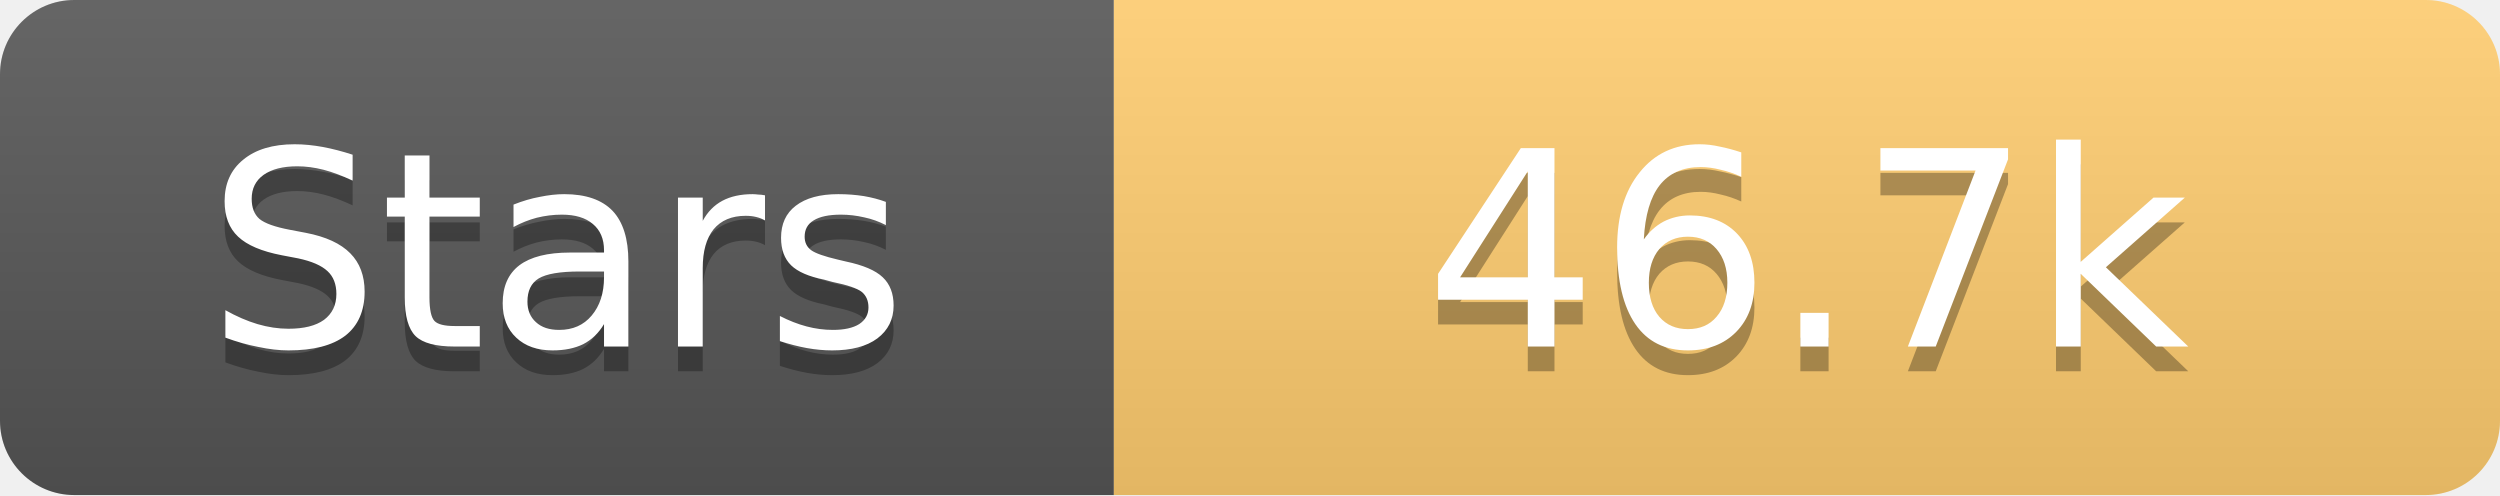
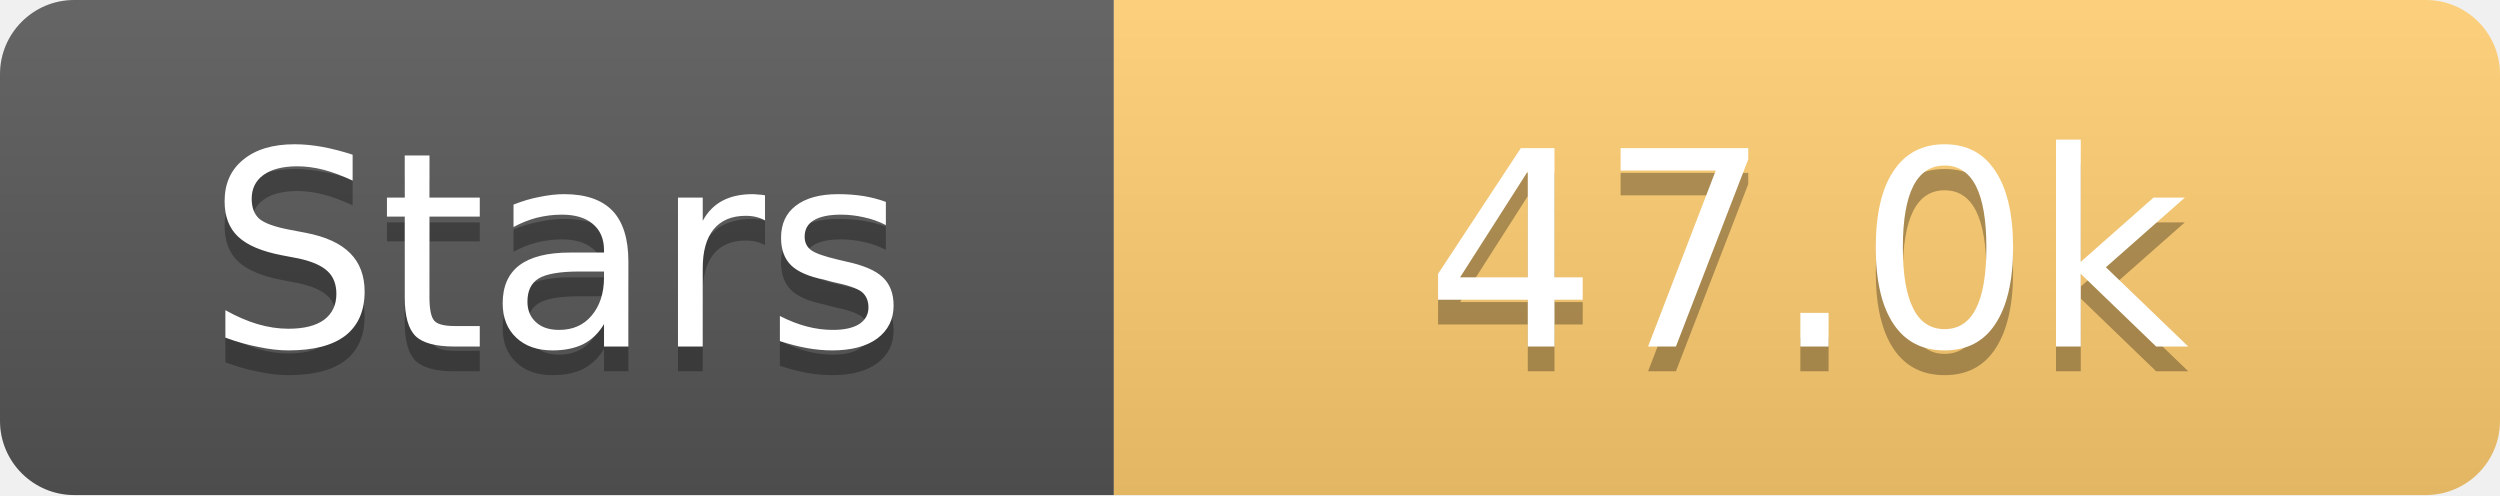
<svg xmlns="http://www.w3.org/2000/svg" width="101" height="20">
  <linearGradient id="s" x2="0" y2="100%">
    <stop offset="0" stop-color="#fff" stop-opacity=".1" />
    <stop offset="1" stop-opacity=".1" />
  </linearGradient>
  <clipPath id="r">
    <rect width="101" height="20" rx="3" fill="#fff" />
  </clipPath>
  <g clip-path="url(#r)">
    <rect width="45" height="20" fill="#555" />
    <rect x="45" width="56" height="20" fill="#fdcb6e" />
    <rect width="101" height="20" fill="url(#s)" />
  </g>
  <g fill="#fff" text-anchor="middle" font-family="Verdana,Geneva,DejaVu Sans,sans-serif" text-rendering="geometricPrecision" font-size="11">
    <text x="22.5" y="15" fill="#010101" fill-opacity=".3">Stars</text>
    <text x="22.5" y="14">Stars</text>
-     <text x="73.0" y="15" fill="#010101" fill-opacity=".3">46.7k</text>
-     <text x="73.0" y="14">46.7k</text>
+     <text x="73.0" y="15" fill="#010101" fill-opacity=".3">47.0k</text>
+     <text x="73.0" y="14">47.0k</text>
  </g>
</svg>
